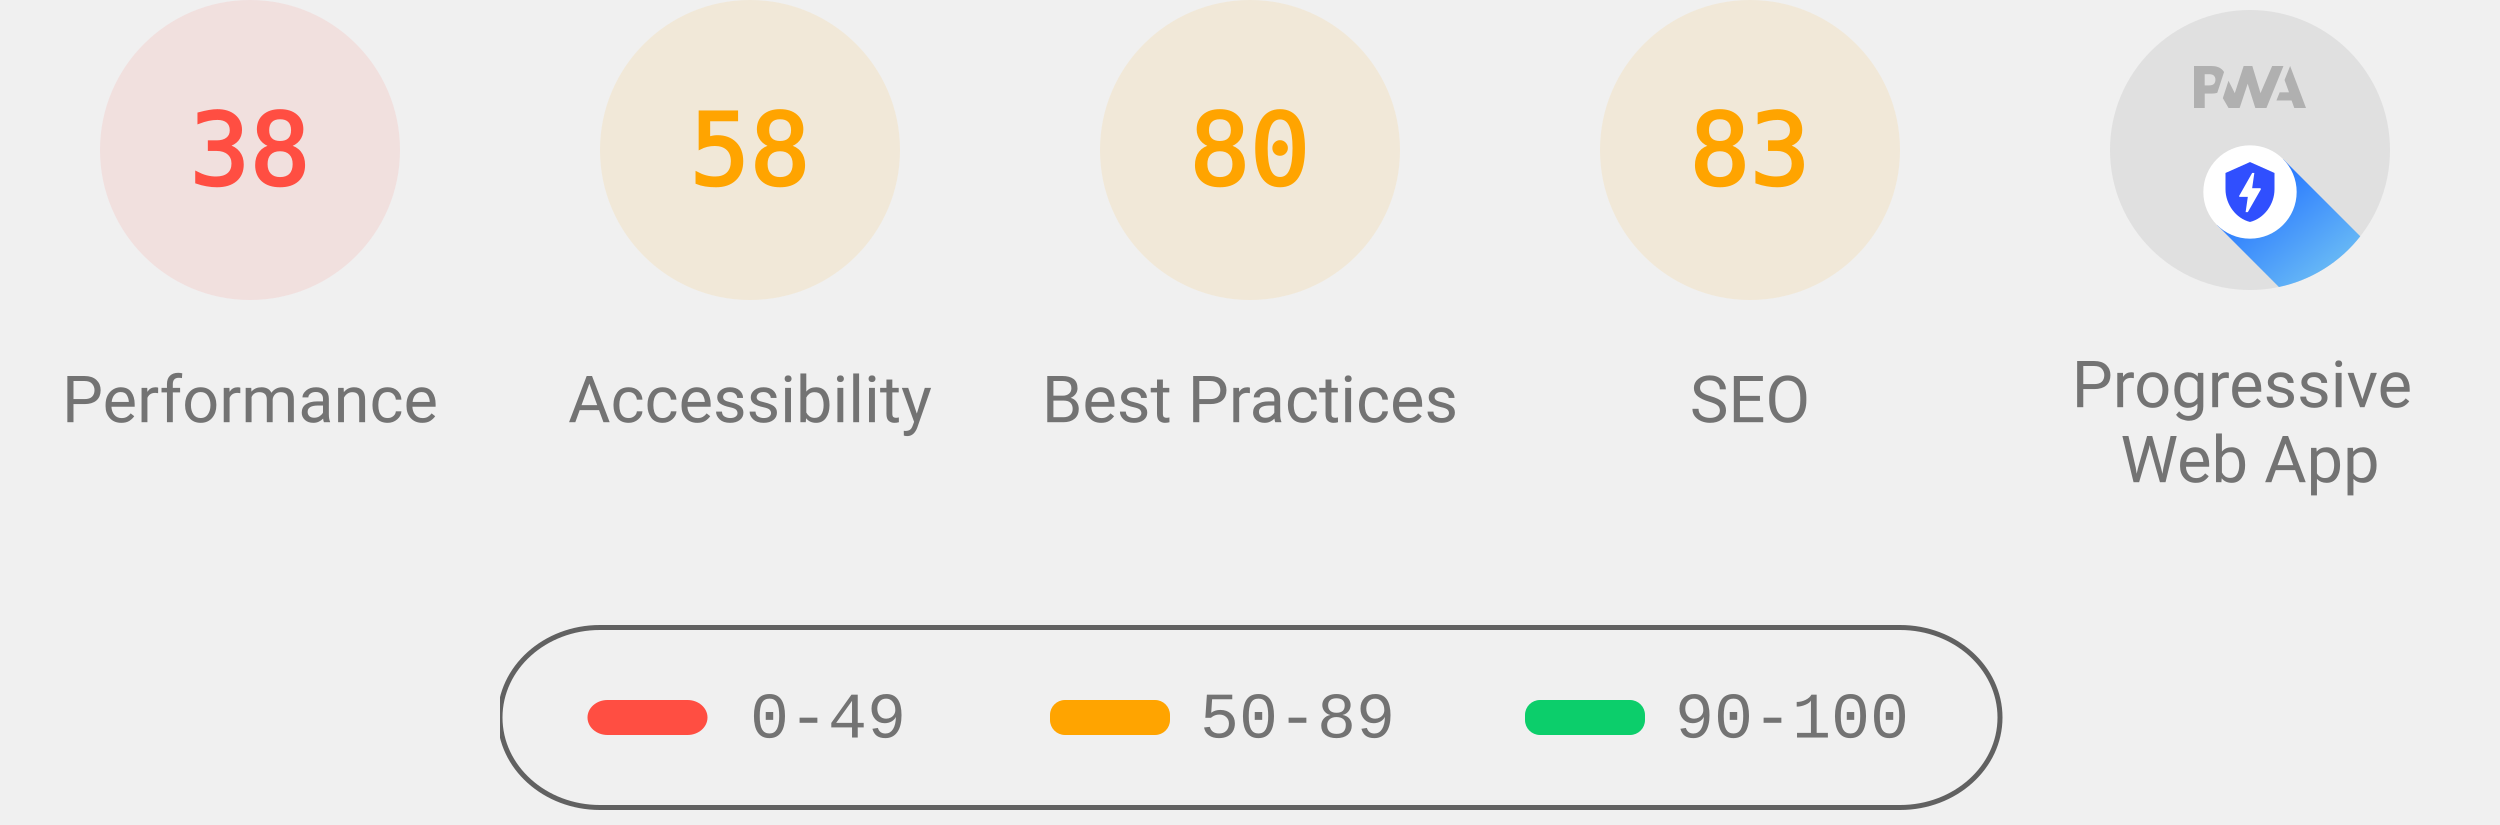
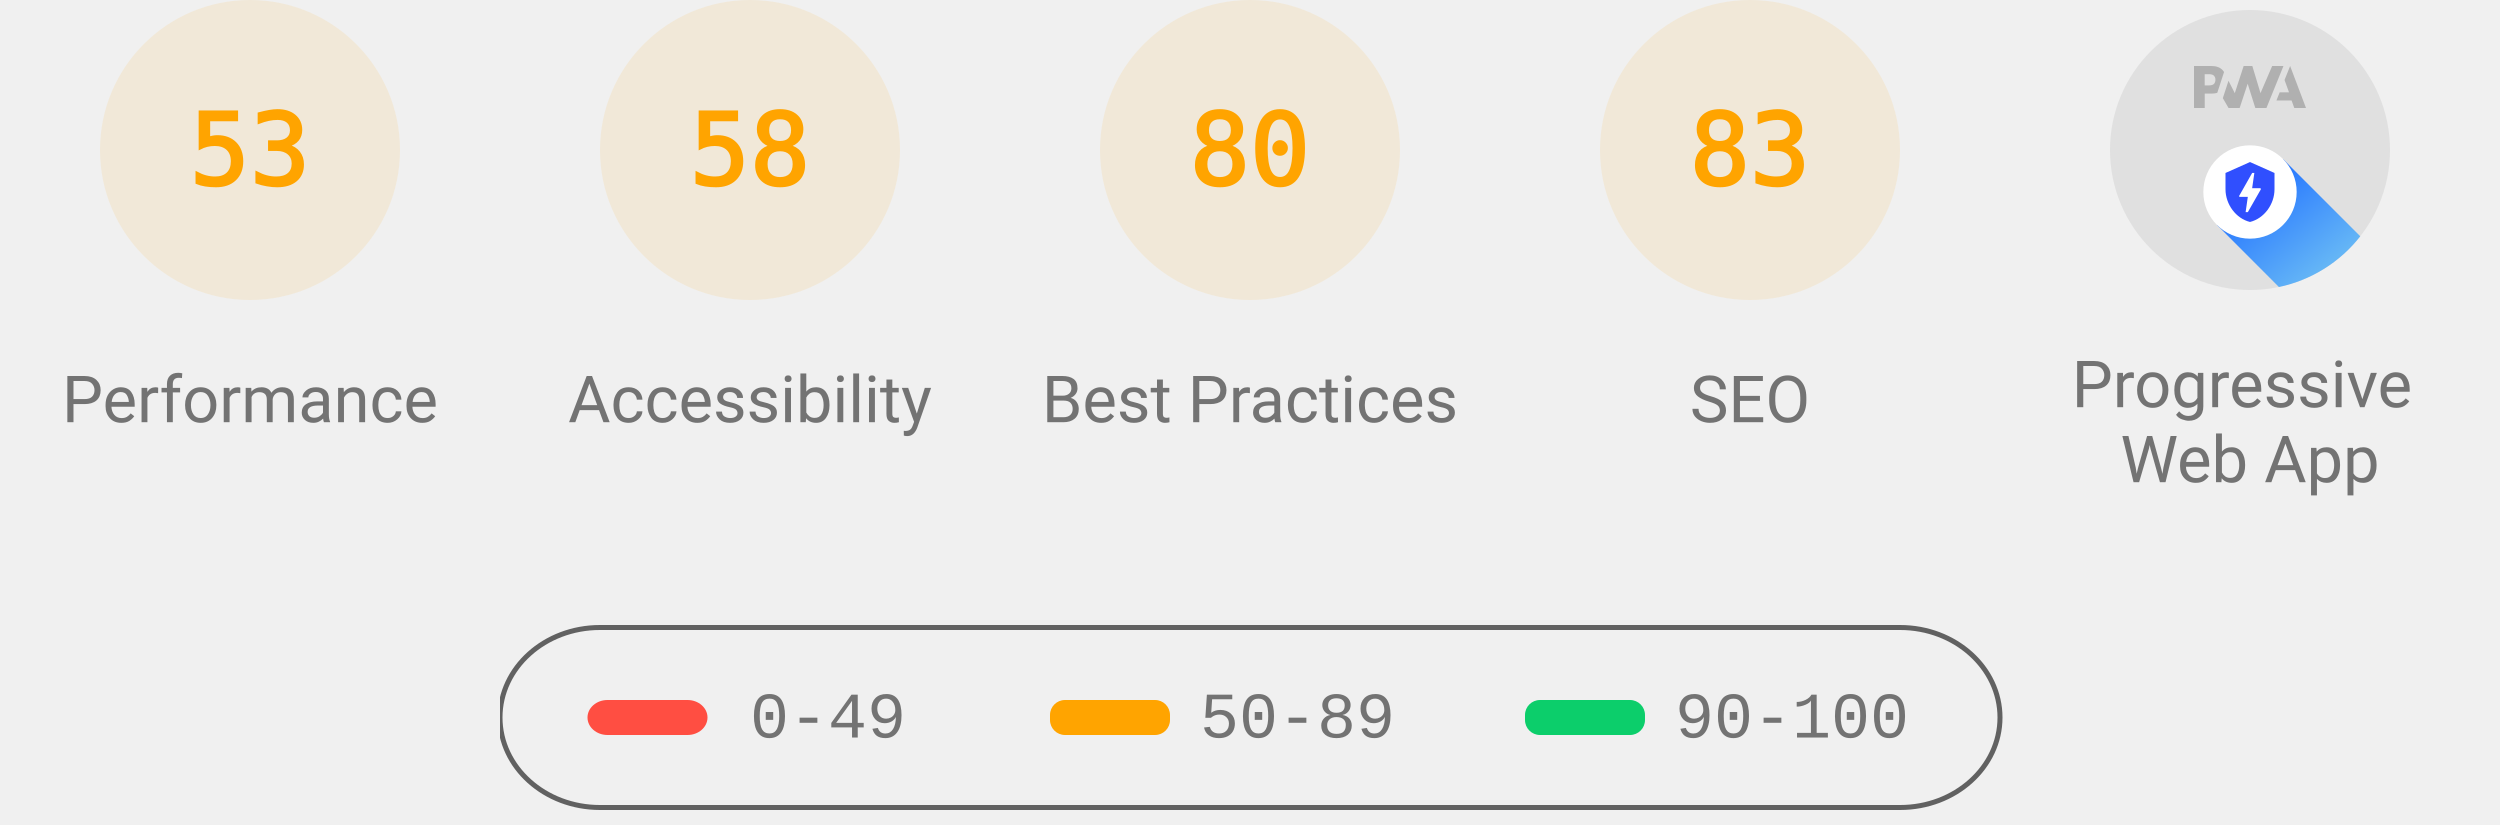
<svg xmlns="http://www.w3.org/2000/svg" class="theme--agnostic" fill="none" width="1000" height="330">
  <style>
			.gauge-base {
				opacity: 0.1
			}

			.gauge-arc {
				fill: none;
				animation-delay: 250ms;
				stroke-linecap: round;
				transform: rotate(-90deg);
				transform-origin: 100px 60px;
				animation: load-gauge 1s ease forwards
			}

			.guage-text {
				font-size: 40px;
				font-family: monospace;
				text-align: center
			}

			.guage-red {
				color: #ff4e42;
				fill: #ff4e42;
				stroke: #ff4e42
			}
			.guage-orange {
				color: #ffa400;
				fill: #ffa400;
				stroke: #ffa400
			}
			.guage-green {
				color: #0cce6b;
				fill: #0cce6b;
				stroke: #0cce6b
			}
			.theme--agnostic .guage-undefined {
				color: #5c5c5c;
				fill: #5c5c5c;
				stroke: #5c5c5c
			}
			.theme--light .guage-undefined {
				color: #1e1e1e;
				fill: #1e1e1e;
				stroke: #1e1e1e
			}
			.theme--dark .guage-undefined {
				color: #f5f5f5;
				fill: #f5f5f5;
				stroke: #f5f5f5
			}

			.guage-title {
				stroke: none;
				font-size: 26px;
				line-height: 26px;
				font-family: Roboto, Halvetica, Arial, sans-serif
			}
			.metric.guage-title {
				font-family: 'Courier New', Courier, monospace
			}
			.theme--agnostic .guage-title {
				color: #737373;
				fill: #737373
			}
			.theme--light .guage-title {
				color: #212121;
				fill: #212121
			}
			.theme--dark .guage-title {
				color: #f5f5f5;
				fill: #f5f5f5
			}

			@keyframes load-gauge {
				from {
					stroke-dasharray: 0 352.858
				}
			}
			.lh-gauge--pwa__disc {
				fill: #e0e0e0
			}
			.lh-gauge--pwa__logo {
				position: relative;
				fill: #b0b0b0
			}
			.lh-gauge--pwa__invisible {
				display: none
			}
			.lh-gauge--pwa__visible {
				display: inline
			}
			.guage-invisible {
				display: none
			}
			.lh-gauge--pwa__logo--primary-color {
				fill: #304ffe
			}
			.theme--agnostic .lh-gauge--pwa__logo--secondary-color {
				fill: #787878
			}
			.theme--light .lh-gauge--pwa__logo--secondary-color {
				fill: #3d3d3d
			}
			.theme--dark .lh-gauge--pwa__logo--secondary-color {
				fill: #d8b6b6
			}
			.theme--light #svg_2 {
				stroke: #00000022
			}
			.theme--agnostic #svg_2 {
				stroke: #616161
			}
			.theme--light #svg_2 {
				stroke: #00000022
			}
			.theme--dark #svg_2 {
				stroke: #f5f5f566
			}
		</style>
-   <svg class="guage-div guage-perf guage-red" viewBox="0 0 200 200" width="200" height="200" x="0" y="0">
-     <circle class="gauge-base" r="56" cx="100" cy="60" stroke-width="8" />
-     <circle class="gauge-arc guage-arc-1" r="56" cx="100" cy="60" stroke-width="8" style="stroke-dasharray: 133.706, 351.858;" />
-     <text class="guage-text" x="100px" y="60px" alignment-baseline="central" dominant-baseline="central" text-anchor="middle">38</text>
+   <svg class="guage-div guage-perf guage-orange" viewBox="0 0 200 200" width="200" height="200" x="0" y="0">
+     <circle class="gauge-base" r="56" cx="100" cy="60" stroke-width="8" />
+     <circle class="gauge-arc guage-arc-1" r="56" cx="100" cy="60" stroke-width="8" style="stroke-dasharray: 186.485, 351.858;" />
+     <text class="guage-text" x="100px" y="60px" alignment-baseline="central" dominant-baseline="central" text-anchor="middle">53</text>
    <text class="guage-title" x="100px" y="160px" alignment-baseline="central" dominant-baseline="central" text-anchor="middle">Performance</text>
  </svg>
  <svg class="guage-div guage-acc guage-orange" viewBox="0 0 200 200" width="200" height="200" x="200" y="0">
    <circle class="gauge-base" r="56" cx="100" cy="60" stroke-width="8" />
    <circle class="gauge-arc guage-arc-2" r="56" cx="100" cy="60" stroke-width="8" style="stroke-dasharray: 204.078, 351.858;" />
    <text class="guage-text" x="100px" y="60px" alignment-baseline="central" dominant-baseline="central" text-anchor="middle">58</text>
    <text class="guage-title" x="100px" y="160px" alignment-baseline="central" dominant-baseline="central" text-anchor="middle">Accessibility</text>
  </svg>
  <svg class="guage-div guage-best guage-orange" viewBox="0 0 200 200" width="200" height="200" x="400" y="0">
    <circle class="gauge-base" r="56" cx="100" cy="60" stroke-width="8" />
    <circle class="gauge-arc guage-arc-3" r="56" cx="100" cy="60" stroke-width="8" style="stroke-dasharray: 281.486, 351.858;" />
    <text class="guage-text" x="100px" y="60px" alignment-baseline="central" dominant-baseline="central" text-anchor="middle">80</text>
    <text class="guage-title" x="100px" y="160px" alignment-baseline="central" dominant-baseline="central" text-anchor="middle">Best Practices</text>
  </svg>
  <svg class="guage-div guage-seo guage-orange" viewBox="0 0 200 200" width="200" height="200" x="600" y="0">
    <circle class="gauge-base" r="56" cx="100" cy="60" stroke-width="8" />
    <circle class="gauge-arc guage-arc-4" r="56" cx="100" cy="60" stroke-width="8" style="stroke-dasharray: 292.042, 351.858;" />
    <text class="guage-text" x="100px" y="60px" alignment-baseline="central" dominant-baseline="central" text-anchor="middle">83</text>
    <text class="guage-title" x="100px" y="160px" alignment-baseline="central" dominant-baseline="central" text-anchor="middle">SEO</text>
  </svg>
  <svg class="guage-div guage-pwa " viewBox="0 0 200 200" width="200" height="200" x="800" y="0">
    <svg viewBox="0 0 60 60" width="112" height="112" x="44" y="4">
      <defs>
        <linearGradient id="lh-gauge--pwa__check-circle__gradient-0" x1="50%" y1="0%" x2="50%" y2="100%">
          <stop stop-color="#00C852" offset="0%" />
          <stop stop-color="#009688" offset="100%" />
        </linearGradient>
        <linearGradient id="lh-gauge--pwa__installable__shadow-gradient-0" x1="76.056%" x2="24.111%" y1="82.995%" y2="24.735%">
          <stop stop-color="#A5D6A7" offset="0%" />
          <stop stop-color="#80CBC4" offset="100%" />
        </linearGradient>
        <linearGradient id="lh-gauge--pwa__fast-reliable__shadow-gradient-0" x1="76.056%" y1="82.995%" x2="25.678%" y2="26.493%">
          <stop stop-color="#64B5F6" offset="0%" />
          <stop stop-color="#2979FF" offset="100%" />
        </linearGradient>
        <g id="lh-gauge--pwa__fast-reliable-badge-0">
          <circle fill="#FFFFFF" cx="10" cy="10" r="10" />
          <path fill="#304FFE" d="M10 3.58l5.25 2.34v3.5c0 3.23-2.24 6.26-5.25 7-3.01-.74-5.25-3.77-5.25-7v-3.5L10 3.58zm-.47 10.74l2.76-4.83.03-.07c.04-.08 0-.24-.22-.24h-1.64l.47-3.26h-.47l-2.7 4.77c-.02.01.05-.1-.04.05-.09.16-.1.31.18.31h1.63l-.47 3.27h.47z" />
        </g>
        <g id="lh-gauge--pwa__installable-badge-0">
          <circle fill="#FFFFFF" cx="10" cy="10" r="10" />
          <path fill="#009688" d="M10 4.167A5.835 5.835 0 0 0 4.167 10 5.835 5.835 0 0 0 10 15.833 5.835 5.835 0 0 0 15.833 10 5.835 5.835 0 0 0 10 4.167zm2.917 6.416h-2.334v2.334H9.417v-2.334H7.083V9.417h2.334V7.083h1.166v2.334h2.334v1.166z" />
        </g>
      </defs>
      <g stroke="none" fill-rule="nonzero">
        <circle class="lh-gauge--pwa__disc" cx="30" cy="30" r="30" />
        <g class="lh-gauge--pwa__logo">
          <path d="M35.66 19.39l.7-1.75h2L37.4 15 38.6 12l3.4 9h-2.51l-.58-1.61z" />
          <path d="M33.52 21l3.65-9h-2.42l-2.5 5.82L30.5 12h-1.86l-1.9 5.82-1.35-2.65-1.21 3.72L25.4 21h2.38l1.72-5.2 1.64 5.2z" />
          <path fill-rule="nonzero" d="M20.3 17.91h1.48c.45 0 .85-.05 1.2-.15l.39-1.18 1.07-3.3a2.64 2.64 0 0 0-.28-.37c-.55-.6-1.36-.91-2.42-.91H18v9h2.3V17.9zm1.96-3.84c.22.22.33.5.33.87 0 .36-.1.65-.29.87-.2.23-.59.35-1.15.35h-.86v-2.41h.87c.52 0 .89.1 1.1.32z" />
        </g>
        <rect class="lh-gauge--pwa__component lh-gauge--pwa__na-line lh-gauge--pwa__invisible" fill="#FFFFFF" x="20" y="32" width="20" height="4" rx="2" />
        <g class="lh-gauge--pwa__component lh-gauge--pwa__fast-reliable-badge lh-gauge--pwa__visible" transform="translate(20, 29)">
          <path fill="url(#lh-gauge--pwa__fast-reliable__shadow-gradient-0)" d="M33.63 19.49A30 30 0 0 1 16.2 30.36L3 17.14 17.14 3l16.49 16.49z" />
          <use href="#lh-gauge--pwa__fast-reliable-badge-0" />
        </g>
        <g class="lh-gauge--pwa__component lh-gauge--pwa__installable-badge lh-gauge--pwa__invisible" transform="translate(20, 29)">
          <path fill="url(#lh-gauge--pwa__installable__shadow-gradient-0)" d="M33.629 19.487c-4.272 5.453-10.391 9.39-17.415 10.869L3 17.142 17.142 3 33.63 19.487z" />
          <use href="#lh-gauge--pwa__installable-badge-0" />
        </g>
        <g class="lh-gauge--pwa__component lh-gauge--pwa__fast-reliable-installable-badges lh-gauge--pwa__invisible">
          <g transform="translate(8, 29)">
            <path fill="url(#lh-gauge--pwa__fast-reliable__shadow-gradient-0)" d="M16.321 30.463L3 17.143 17.142 3l22.365 22.365A29.864 29.864 0 0 1 22 31c-1.942 0-3.84-.184-5.679-.537z" />
            <use href="#lh-gauge--pwa__fast-reliable-badge-0" />
          </g>
          <g transform="translate(32, 29)">
            <path fill="url(#lh-gauge--pwa__installable__shadow-gradient-0)" d="M25.982 11.84a30.107 30.107 0 0 1-13.08 15.203L3 17.143 17.142 3l8.84 8.84z" />
            <use href="#lh-gauge--pwa__installable-badge-0" />
          </g>
        </g>
        <g class="lh-gauge--pwa__component lh-gauge--pwa__check-circle lh-gauge--pwa__invisible" transform="translate(18, 28)">
          <circle fill="#FFFFFF" cx="12" cy="12" r="12" />
          <path fill="url(#lh-gauge--pwa__check-circle__gradient-0)" d="M12 2a10 10 0 1 0 0 20 10 10 0 0 0 0-20zm-2 15l-5-5 1.41-1.41L10 14.17l7.59-7.59L19 8l-9 9z" />
        </g>
      </g>
    </svg>
    <text class="guage-title" y="160px" alignment-baseline="central" dominant-baseline="central" text-anchor="middle">
      <tspan x="100px" dy="-6px">Progressive</tspan>
      <tspan x="100px" dy="30px">Web App</tspan>
    </text>
  </svg>
  <svg width="604" height="76" x="200" y="250">
    <g>
      <rect fill="none" id="canvas_background" height="80" width="604" y="-1" x="-1" />
      <g display="none" overflow="visible" y="0" x="0" height="100%" width="100%" id="canvasGrid">
        <rect fill="url(#gridpattern)" stroke-width="0" y="0" x="0" height="100%" width="100%" />
      </g>
    </g>
    <g>
      <rect fill-opacity="0" stroke-width="2" rx="40" id="svg_2" height="72" width="600" y="1" x="0" fill="#000000" />
      <rect stroke="#000" rx="8" id="svg_3" height="14" width="48" y="30" x="35" stroke-opacity="null" stroke-width="0" fill="#ff4e42" />
      <rect stroke="#000" rx="6" id="svg_4" height="14" width="48" y="30" x="220" stroke-opacity="null" stroke-width="0" fill="#ffa400" />
      <rect stroke="#000" rx="6" id="svg_5" height="14" width="48" y="30" x="410" stroke-opacity="null" stroke-width="0" fill="#0cce6b" />
      <text class="metric guage-title" xml:space="preserve" text-anchor="start" font-size="26" id="svg_6" y="45" x="100" stroke-opacity="null" stroke-width="0" stroke="#000">0-49</text>
      <text class="metric guage-title" xml:space="preserve" text-anchor="start" font-size="26" id="svg_7" y="45" x="280" stroke-opacity="null" stroke-width="0" stroke="#000">50-89</text>
      <text class="metric guage-title" xml:space="preserve" text-anchor="start" font-size="26" id="svg_8" y="45" x="470" stroke-opacity="null" stroke-width="0" stroke="#000">90-100</text>
    </g>
  </svg>
</svg>
